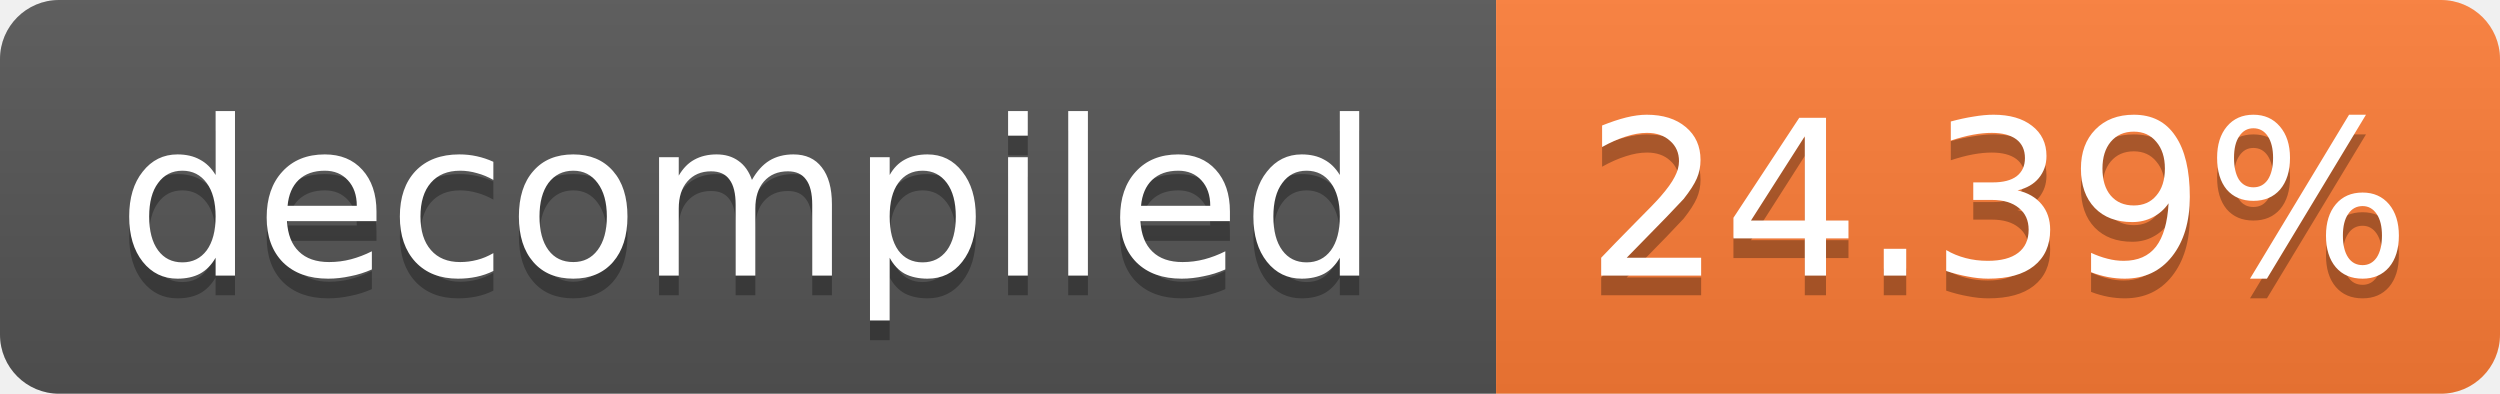
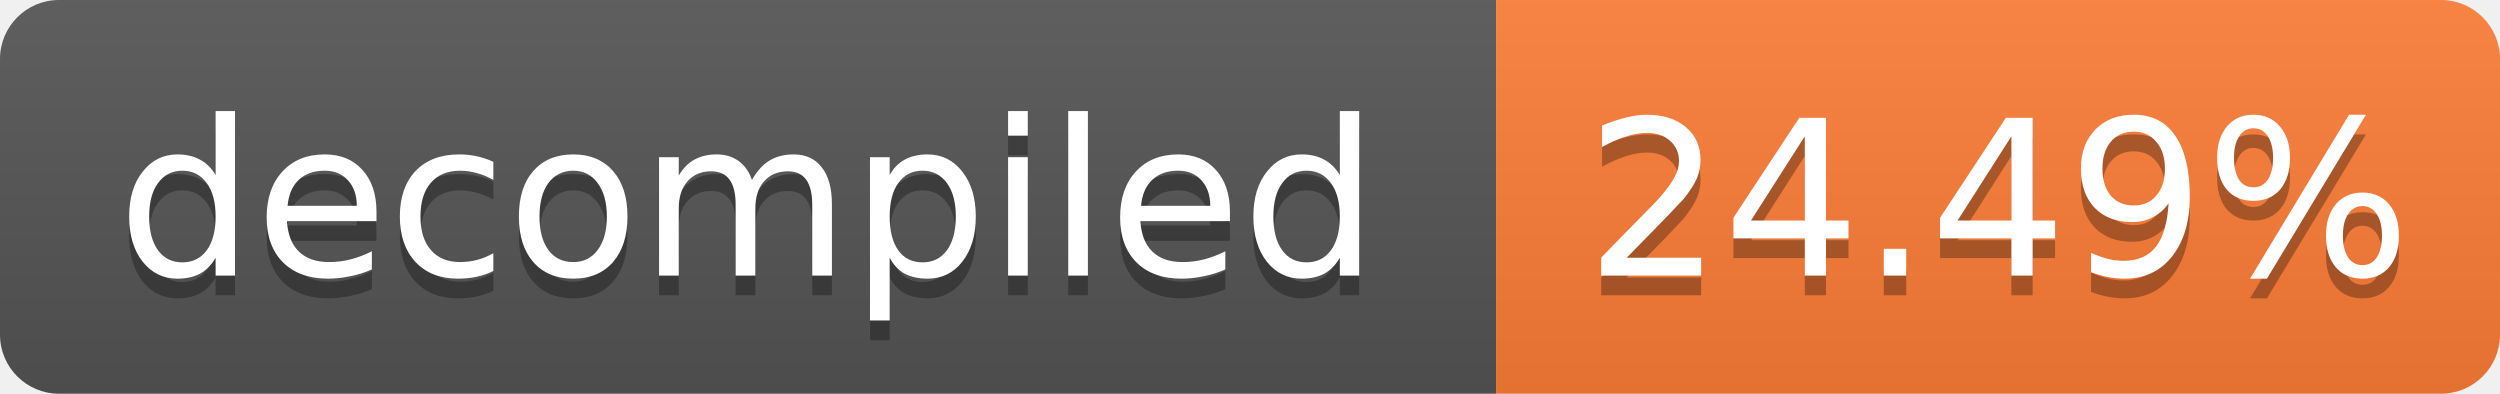
- <svg xmlns="http://www.w3.org/2000/svg" width="127" height="20" role="img" aria-label="decompiled: 24.39%">
+ <svg xmlns="http://www.w3.org/2000/svg" width="127" height="20" role="img" aria-label="decompiled: 24.49%">
  <linearGradient id="s" x2="0" y2="100%">
    <stop offset="0" stop-color="#bbb" stop-opacity=".1" />
    <stop offset="1" stop-opacity=".1" />
  </linearGradient>
  <clipPath id="r">
    <rect width="127" height="20" rx="3" fill="#fff" />
  </clipPath>
  <g clip-path="url(#r)">
    <rect width="76" height="20" fill="#555" />
    <rect x="76" width="51" height="20" fill="#fe7d37" />
    <rect width="127" height="20" fill="url(#s)" />
  </g>
  <g fill="#fff" text-anchor="middle" font-family="Verdana,Geneva,DejaVu Sans,sans-serif" font-size="11">
    <text x="38.0" y="15" fill="#010101" fill-opacity=".3">decompiled</text>
    <text x="38.0" y="14">decompiled</text>
-     <text x="101.5" y="15" fill="#010101" fill-opacity=".3">24.39%</text>
-     <text x="101.5" y="14">24.39%</text>
+     <text x="101.5" y="15" fill="#010101" fill-opacity=".3">24.49%</text>
+     <text x="101.5" y="14">24.49%</text>
  </g>
</svg>
